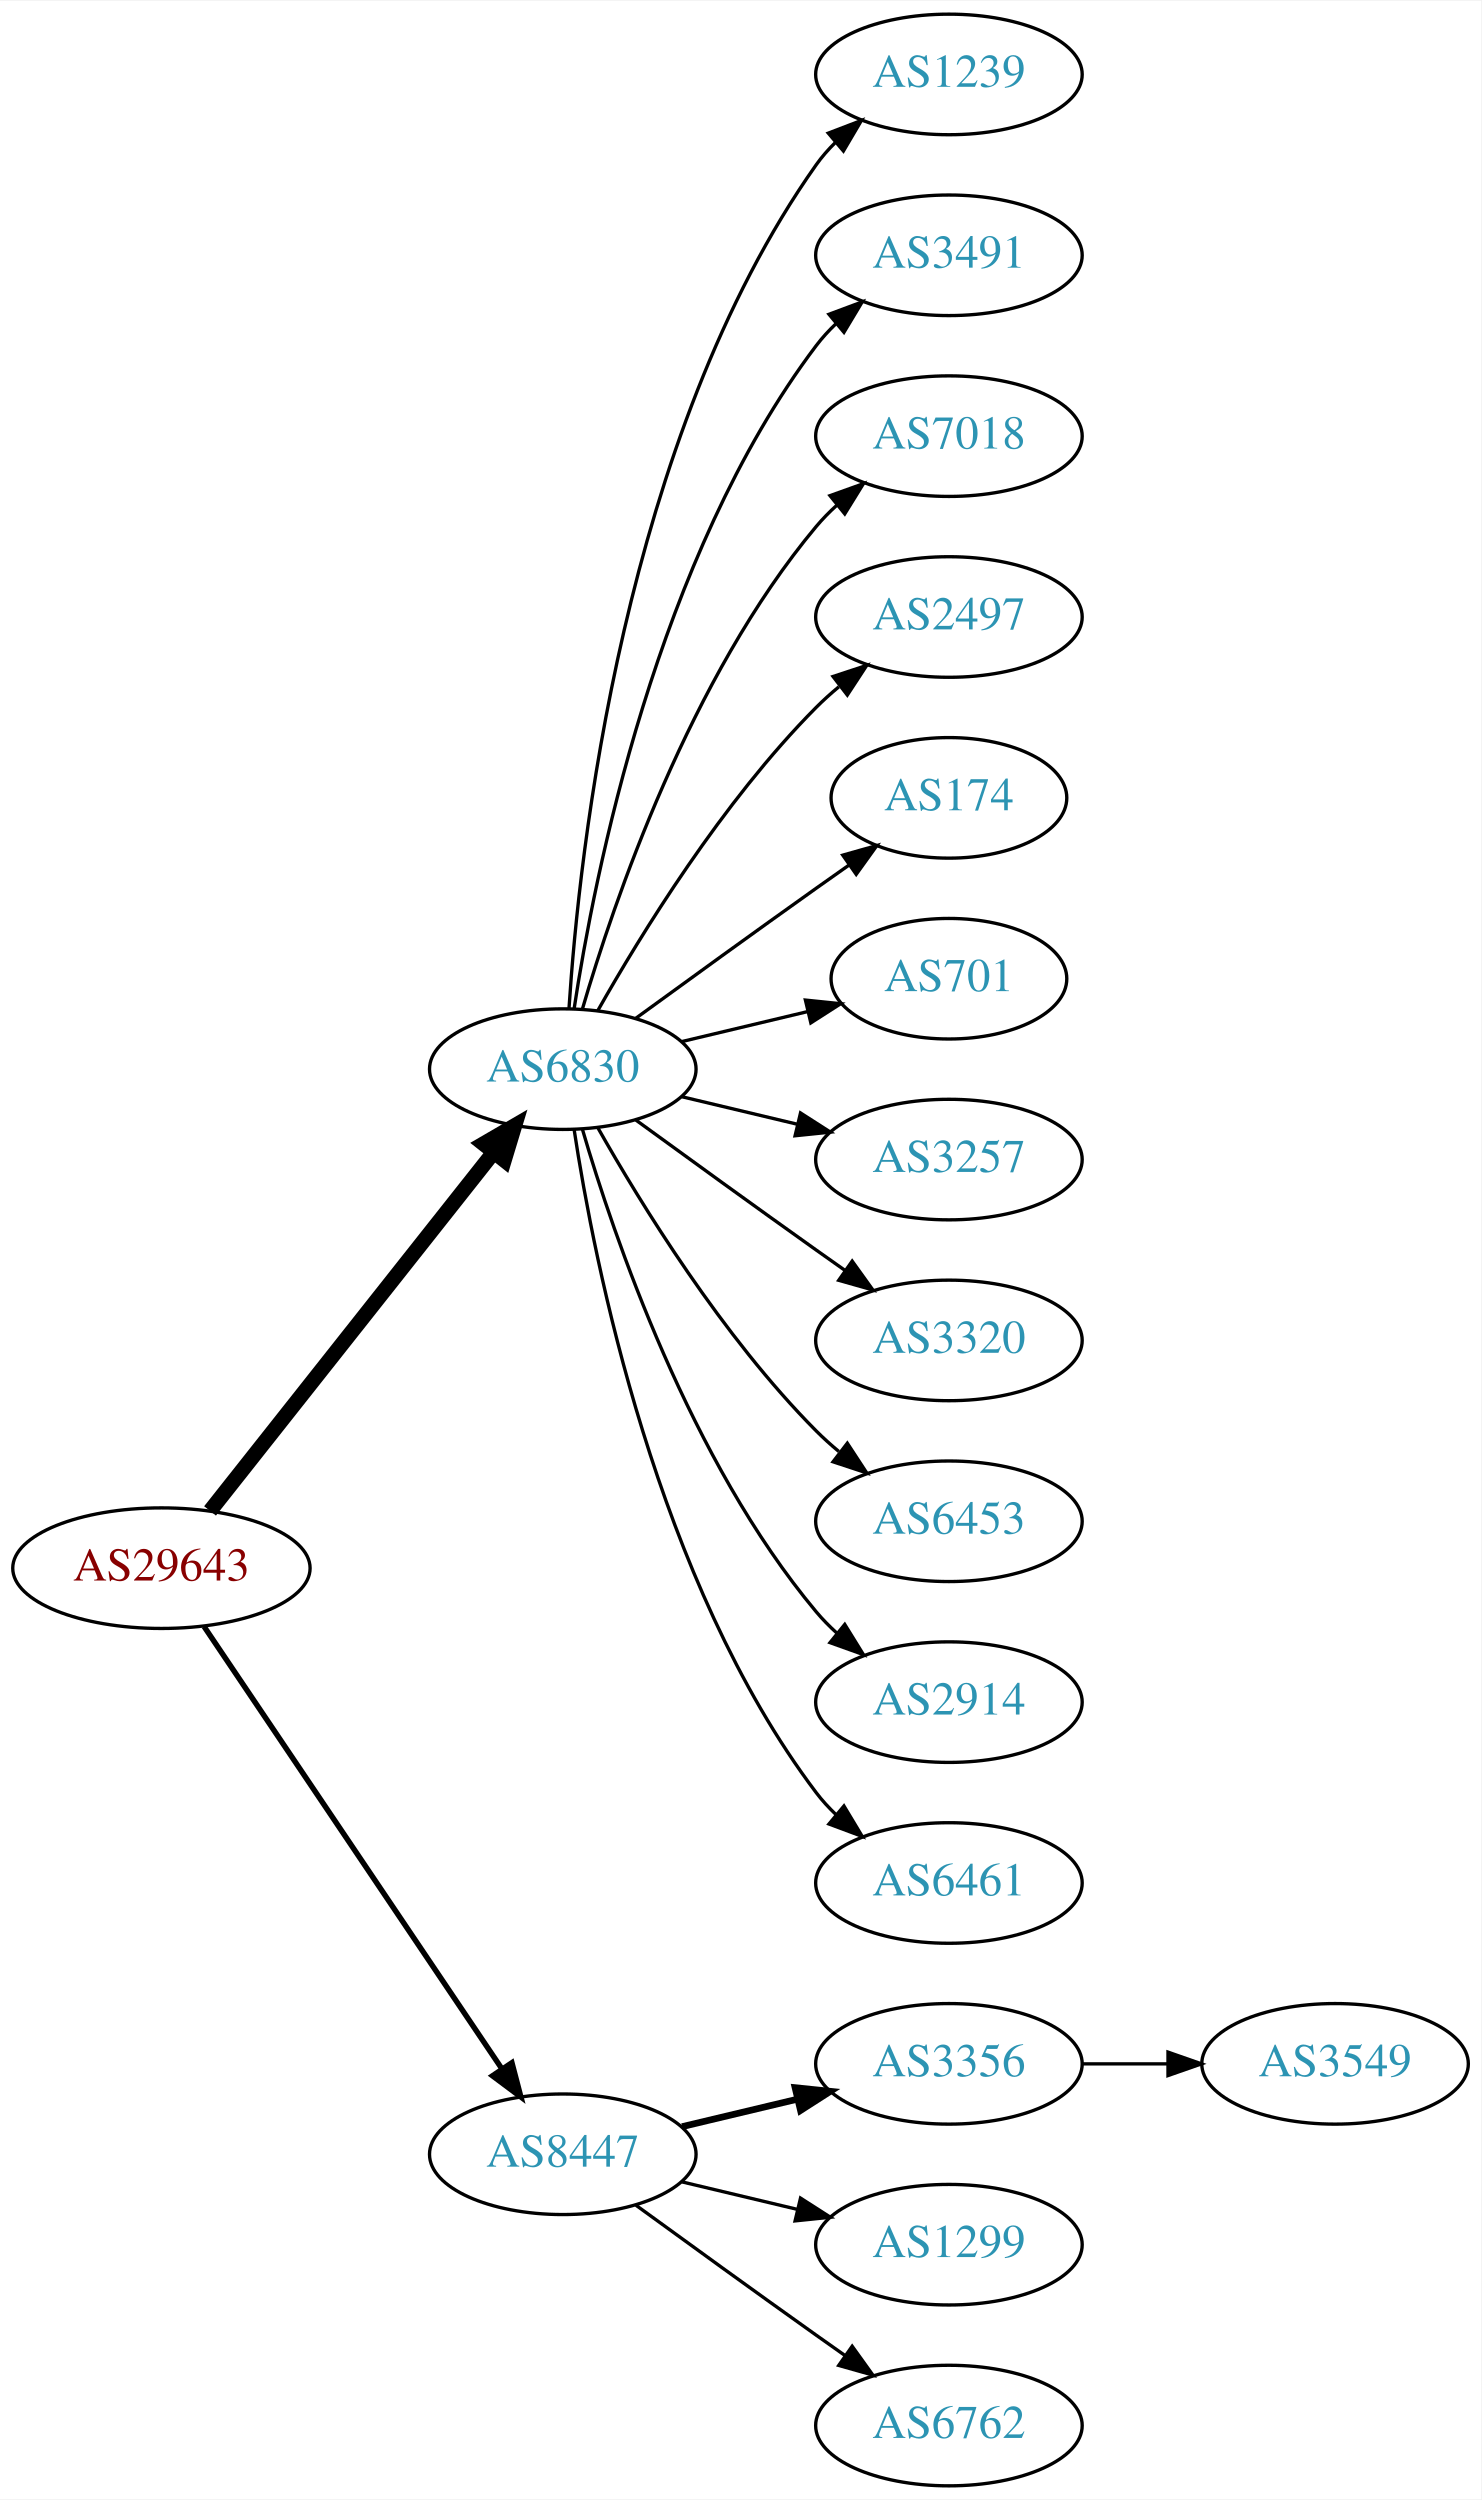
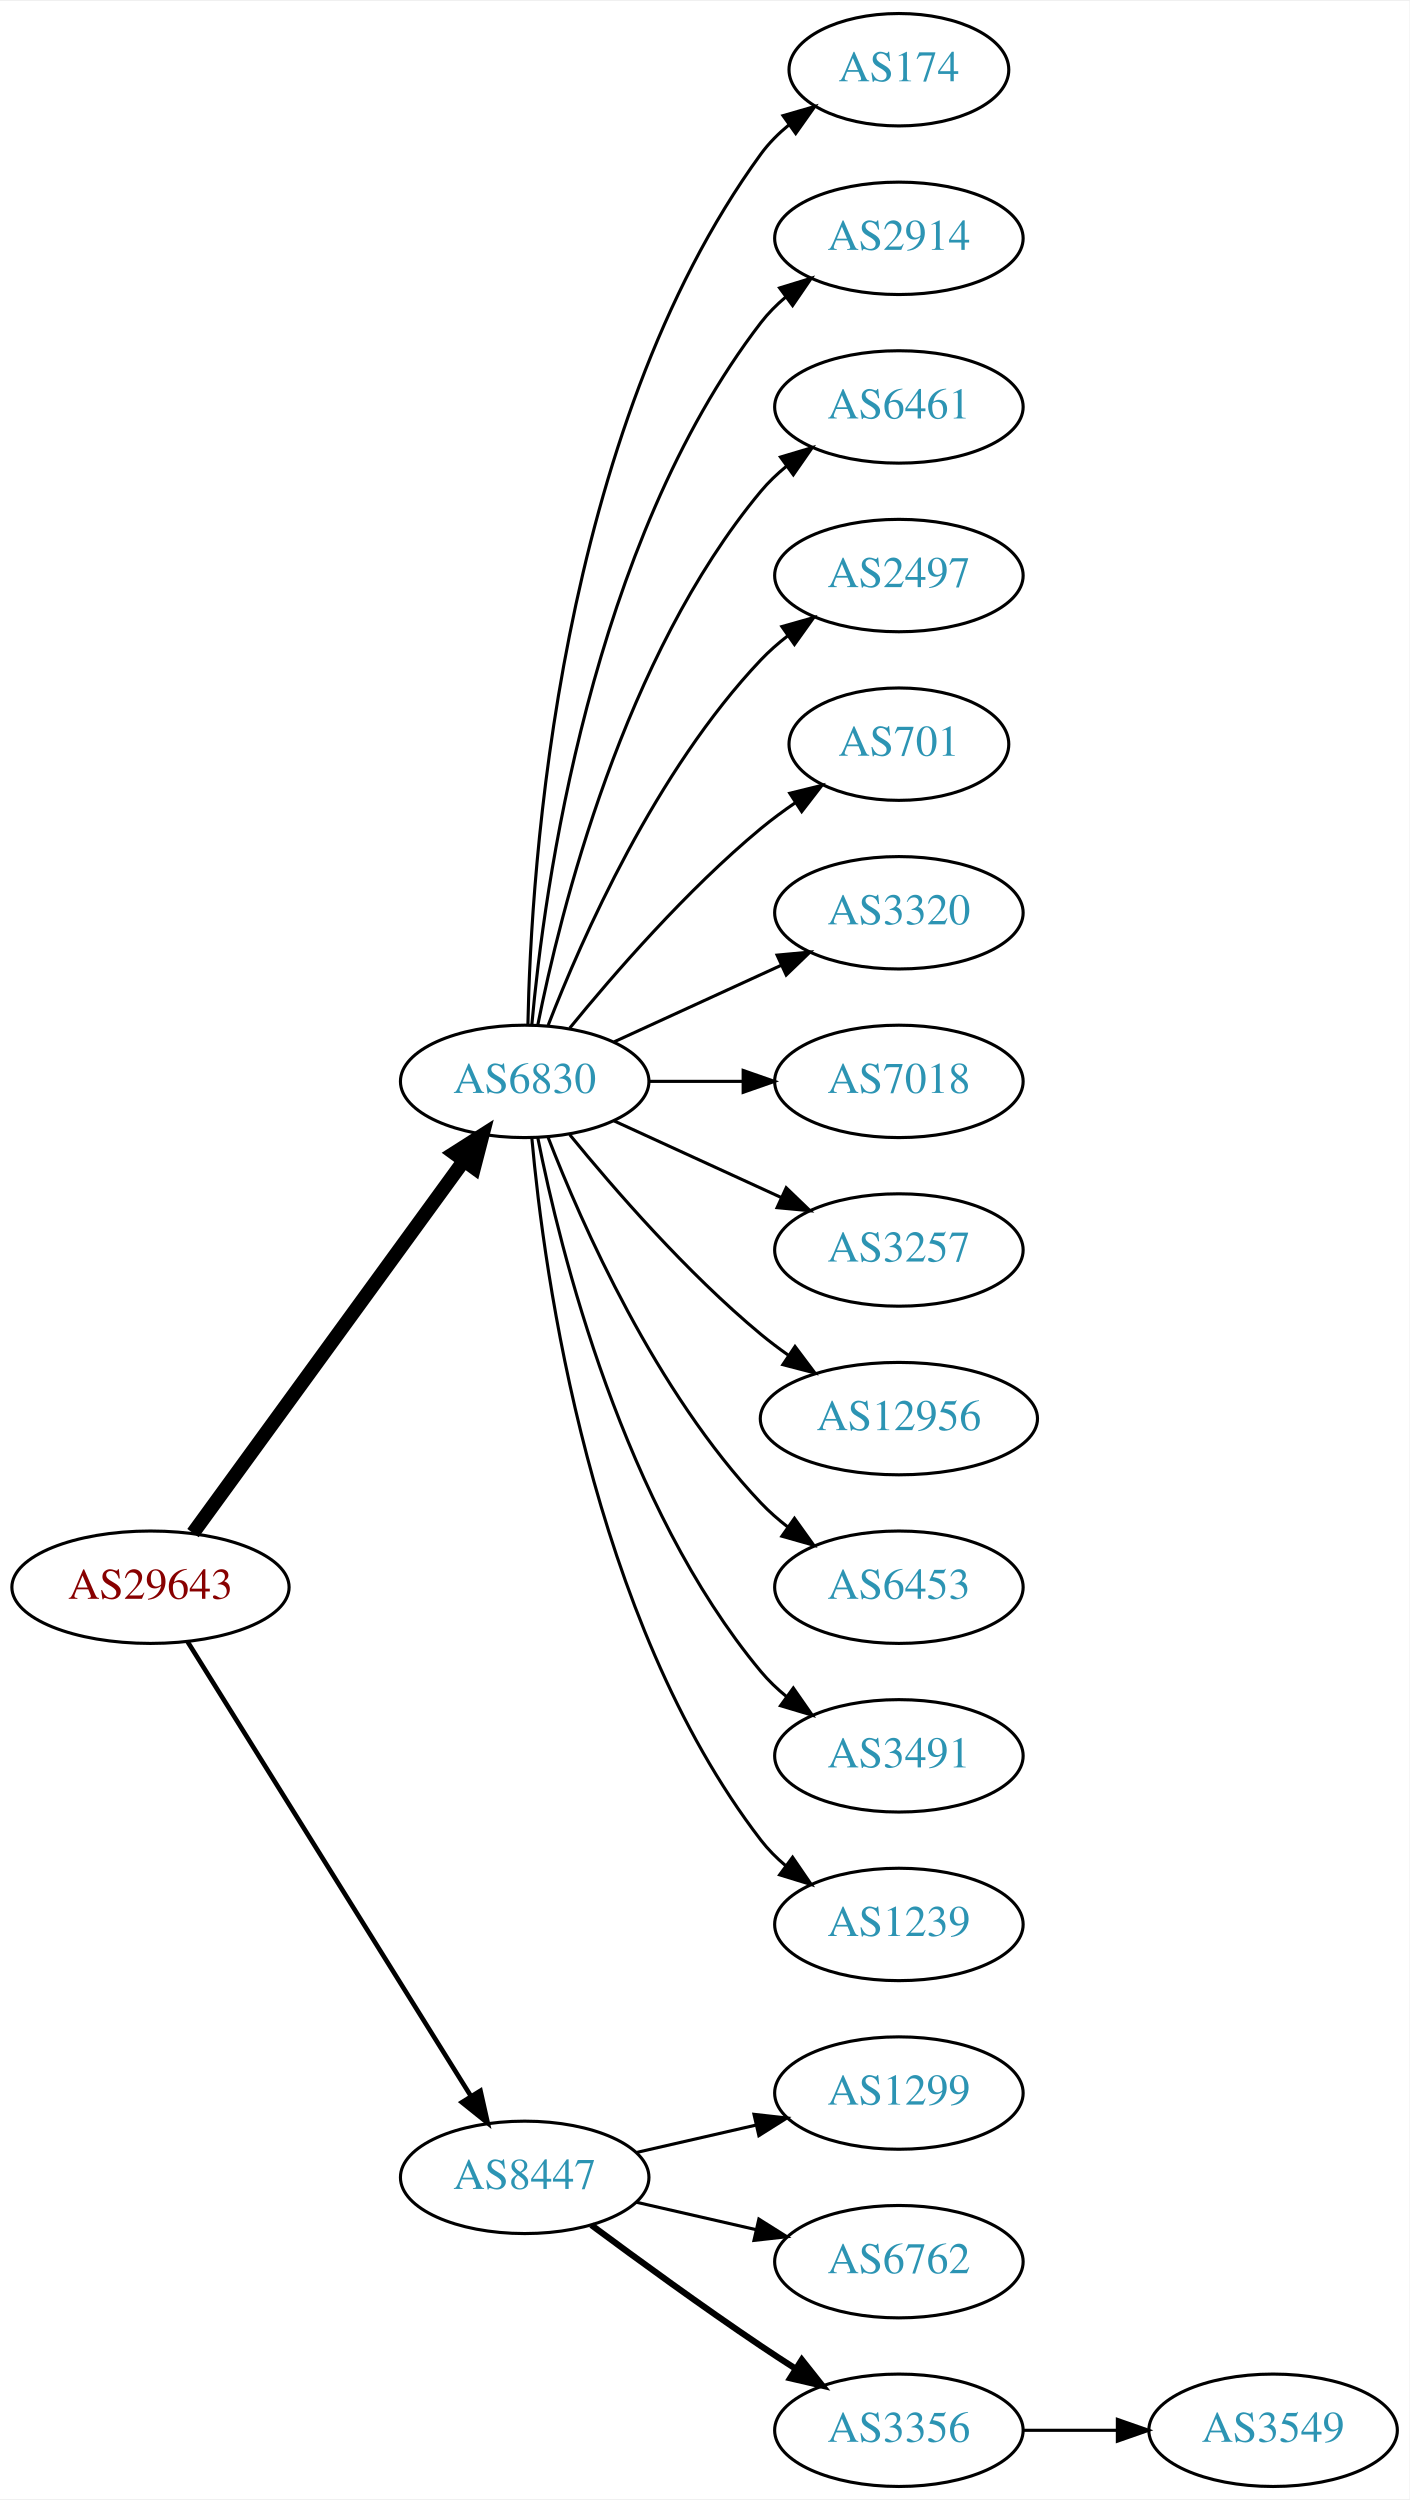
- <svg xmlns="http://www.w3.org/2000/svg" xmlns:xlink="http://www.w3.org/1999/xlink" width="442pt" height="746pt" viewBox="0.00 0.00 442.27 746.00">
-   <g id="graph0" class="graph" transform="scale(1 1) rotate(0) translate(4 742)">
-     <polygon fill="white" stroke="none" points="-4,4 -4,-742 438.271,-742 438.271,4 -4,4" />
+ <svg xmlns="http://www.w3.org/2000/svg" xmlns:xlink="http://www.w3.org/1999/xlink" width="451pt" height="800pt" viewBox="0.00 0.00 451.37 800.00">
+   <g id="graph0" class="graph" transform="scale(1 1) rotate(0) translate(4 796)">
+     <polygon fill="white" stroke="none" points="-4,4 -4,-796 447.37,-796 447.37,4 -4,4" />
    <g id="node1" class="node">
      <g id="a_node1">
        <a xlink:href="/asn/29643" xlink:title="AS29643 ~ kb-endlos Kroiss and Bichler GmbH [AT]">
-           <ellipse fill="#ffffff" stroke="black" cx="44.196" cy="-274" rx="44.393" ry="18" />
-           <text text-anchor="middle" x="44.196" y="-270.3" font-family="Times,serif" font-size="14.00" fill="#880000">AS29643</text>
+           <ellipse fill="#ffffff" stroke="black" cx="44.196" cy="-288" rx="44.393" ry="18" />
+           <text text-anchor="middle" x="44.196" y="-284.3" font-family="Times,serif" font-size="14.00" fill="#880000">AS29643</text>
        </a>
      </g>
    </g>
    <g id="node2" class="node">
      <g id="a_node2">
        <a xlink:href="/asn/6830" xlink:title="AS6830 ~ LGI-UPC [AT]">
-           <ellipse fill="#ffffff" stroke="black" cx="164.039" cy="-423" rx="39.794" ry="18" />
-           <text text-anchor="middle" x="164.039" y="-419.3" font-family="Times,serif" font-size="14.00" fill="#2c94b3">AS6830</text>
+           <ellipse fill="#ffffff" stroke="black" cx="164.039" cy="-450" rx="39.794" ry="18" />
+           <text text-anchor="middle" x="164.039" y="-446.3" font-family="Times,serif" font-size="14.00" fill="#2c94b3">AS6830</text>
        </a>
      </g>
    </g>
    <g id="edge1" class="edge">
-       <path fill="none" stroke="black" stroke-width="4.5" d="M58.714,-291.092C79.492,-317.364 119.383,-367.802 143.365,-398.125" />
-       <polygon fill="black" stroke="black" stroke-width="4.5" points="140.387,-400.706 149.678,-406.107 146.563,-395.821 140.387,-400.706" />
+       <path fill="none" stroke="black" stroke-width="4.5" d="M57.807,-305.337C78.628,-333.96 120.29,-391.233 144.479,-424.486" />
+       <polygon fill="black" stroke="black" stroke-width="4.5" points="141.451,-427.017 150.518,-432.788 147.82,-422.385 141.451,-427.017" />
    </g>
    <g id="node3" class="node">
      <g id="a_node3">
        <a xlink:href="/asn/8447" xlink:title="AS8447 ~ A1 Telekom Austria AG [AT]">
          <ellipse fill="#ffffff" stroke="black" cx="164.039" cy="-99" rx="39.794" ry="18" />
          <text text-anchor="middle" x="164.039" y="-95.3" font-family="Times,serif" font-size="14.00" fill="#2c94b3">AS8447</text>
        </a>
      </g>
    </g>
    <g id="edge2" class="edge">
-       <path fill="none" stroke="black" stroke-width="1.636" d="M56.926,-256.581C77.803,-225.578 121.491,-160.699 145.794,-124.608" />
-       <polygon fill="black" stroke="black" stroke-width="1.636" points="148.847,-126.341 151.53,-116.091 143.041,-122.431 148.847,-126.341" />
+       <path fill="none" stroke="black" stroke-width="1.5" d="M56.071,-270.558C76.855,-237.225 122.315,-164.314 146.744,-125.134" />
+       <polygon fill="black" stroke="black" stroke-width="1.5" points="149.869,-126.737 152.19,-116.4 143.929,-123.034 149.869,-126.737" />
    </g>
    <g id="node4" class="node">
      <g id="a_node4">
-         <a xlink:href="/asn/1239" xlink:title="AS1239 ~ Sprint [US]">
-           <ellipse fill="#ffffff" stroke="black" cx="279.332" cy="-720" rx="39.794" ry="18" />
-           <text text-anchor="middle" x="279.332" y="-716.3" font-family="Times,serif" font-size="14.00" fill="#2c94b3">AS1239</text>
+         <a xlink:href="/asn/174" xlink:title="AS174 ~ Cogent Communications [US]">
+           <ellipse fill="#ffffff" stroke="black" cx="283.881" cy="-774" rx="35.194" ry="18" />
+           <text text-anchor="middle" x="283.881" y="-770.3" font-family="Times,serif" font-size="14.00" fill="#2c94b3">AS174</text>
        </a>
      </g>
    </g>
    <g id="edge3" class="edge">
-       <path fill="none" stroke="black" d="M165.894,-441.185C168.888,-487.425 182.134,-611.589 239.685,-693 241.368,-695.381 243.331,-697.622 245.464,-699.716" />
-       <polygon fill="black" stroke="black" points="243.31,-702.478 253.207,-706.259 247.828,-697.132 243.31,-702.478" />
+       <path fill="none" stroke="black" d="M165.071,-468.337C166.044,-518.079 174.763,-657.806 239.685,-747 242.203,-750.459 245.311,-753.575 248.698,-756.354" />
+       <polygon fill="black" stroke="black" points="246.778,-759.284 256.956,-762.229 250.837,-753.58 246.778,-759.284" />
    </g>
    <g id="node5" class="node">
      <g id="a_node5">
-         <a xlink:href="/asn/3491" xlink:title="AS3491 ~ PCCW Global, Inc. [US]">
-           <ellipse fill="#ffffff" stroke="black" cx="279.332" cy="-666" rx="39.794" ry="18" />
-           <text text-anchor="middle" x="279.332" y="-662.3" font-family="Times,serif" font-size="14.00" fill="#2c94b3">AS3491</text>
+         <a xlink:href="/asn/2914" xlink:title="AS2914 ~ NTT America, Inc. [US]">
+           <ellipse fill="#ffffff" stroke="black" cx="283.881" cy="-720" rx="39.794" ry="18" />
+           <text text-anchor="middle" x="283.881" y="-716.3" font-family="Times,serif" font-size="14.00" fill="#2c94b3">AS2914</text>
        </a>
      </g>
    </g>
    <g id="edge4" class="edge">
-       <path fill="none" stroke="black" d="M167.415,-440.986C173.389,-480.422 192.1,-575.995 239.685,-639 241.442,-641.327 243.459,-643.529 245.629,-645.596" />
-       <polygon fill="black" stroke="black" points="243.513,-648.389 253.441,-652.088 247.987,-643.005 243.513,-648.389" />
+       <path fill="none" stroke="black" d="M166.323,-468.117C170.221,-511.332 185.238,-622.131 239.685,-693 241.975,-695.981 244.695,-698.716 247.639,-701.205" />
+       <polygon fill="black" stroke="black" points="245.686,-704.113 255.816,-707.218 249.833,-698.473 245.686,-704.113" />
    </g>
    <g id="node6" class="node">
      <g id="a_node6">
-         <a xlink:href="/asn/7018" xlink:title="AS7018 ~ AT&amp;T Services, Inc. [US]">
-           <ellipse fill="#ffffff" stroke="black" cx="279.332" cy="-612" rx="39.794" ry="18" />
-           <text text-anchor="middle" x="279.332" y="-608.3" font-family="Times,serif" font-size="14.00" fill="#2c94b3">AS7018</text>
+         <a xlink:href="/asn/6461" xlink:title="AS6461 ~ Zayo Bandwidth [US]">
+           <ellipse fill="#ffffff" stroke="black" cx="283.881" cy="-666" rx="39.794" ry="18" />
+           <text text-anchor="middle" x="283.881" y="-662.3" font-family="Times,serif" font-size="14.00" fill="#2c94b3">AS6461</text>
        </a>
      </g>
    </g>
    <g id="edge5" class="edge">
-       <path fill="none" stroke="black" d="M169.913,-441.002C179.227,-472.844 202.043,-539.981 239.685,-585 241.555,-587.237 243.654,-589.374 245.88,-591.396" />
-       <polygon fill="black" stroke="black" points="243.823,-594.234 253.799,-597.804 248.227,-588.793 243.823,-594.234" />
+       <path fill="none" stroke="black" d="M168.237,-468.073C175.401,-504.141 195.675,-586.125 239.685,-639 242.09,-641.889 244.886,-644.563 247.879,-647.013" />
+       <polygon fill="black" stroke="black" points="245.967,-649.95 256.122,-652.973 250.069,-644.277 245.967,-649.95" />
    </g>
    <g id="node7" class="node">
      <g id="a_node7">
        <a xlink:href="/asn/2497" xlink:title="AS2497 ~ Internet Initiative Japan Inc. [JP]">
-           <ellipse fill="#ffffff" stroke="black" cx="279.332" cy="-558" rx="39.794" ry="18" />
-           <text text-anchor="middle" x="279.332" y="-554.3" font-family="Times,serif" font-size="14.00" fill="#2c94b3">AS2497</text>
+           <ellipse fill="#ffffff" stroke="black" cx="283.881" cy="-612" rx="39.794" ry="18" />
+           <text text-anchor="middle" x="283.881" y="-608.3" font-family="Times,serif" font-size="14.00" fill="#2c94b3">AS2497</text>
        </a>
      </g>
    </g>
    <g id="edge6" class="edge">
-       <path fill="none" stroke="black" d="M174.498,-440.49C187.28,-463.096 211.712,-502.886 239.685,-531 241.796,-533.121 244.092,-535.188 246.477,-537.171" />
-       <polygon fill="black" stroke="black" points="244.73,-540.242 254.793,-543.556 248.993,-534.69 244.73,-540.242" />
+       <path fill="none" stroke="black" d="M171.562,-467.994C182.312,-495.728 205.969,-549.429 239.685,-585 242.271,-587.728 245.188,-590.294 248.257,-592.677" />
+       <polygon fill="black" stroke="black" points="246.411,-595.658 256.605,-598.543 250.435,-589.93 246.411,-595.658" />
    </g>
    <g id="node8" class="node">
      <g id="a_node8">
-         <a xlink:href="/asn/174" xlink:title="AS174 ~ Cogent Communications [US]">
-           <ellipse fill="#ffffff" stroke="black" cx="279.332" cy="-504" rx="35.194" ry="18" />
-           <text text-anchor="middle" x="279.332" y="-500.3" font-family="Times,serif" font-size="14.00" fill="#2c94b3">AS174</text>
+         <a xlink:href="/asn/701" xlink:title="AS701 ~ UUNET [US]">
+           <ellipse fill="#ffffff" stroke="black" cx="283.881" cy="-558" rx="35.194" ry="18" />
+           <text text-anchor="middle" x="283.881" y="-554.3" font-family="Times,serif" font-size="14.00" fill="#2c94b3">AS701</text>
        </a>
      </g>
    </g>
    <g id="edge7" class="edge">
-       <path fill="none" stroke="black" d="M185.887,-438.222C200.821,-449.091 221.435,-464.025 239.685,-477 242.895,-479.282 246.264,-481.661 249.619,-484.018" />
-       <polygon fill="black" stroke="black" points="247.631,-486.899 257.83,-489.77 251.647,-481.166 247.631,-486.899" />
+       <path fill="none" stroke="black" d="M178.458,-467.065C192.572,-484.375 215.987,-511.345 239.685,-531 243.148,-533.872 246.941,-536.669 250.795,-539.308" />
+       <polygon fill="black" stroke="black" points="248.938,-542.275 259.228,-544.797 252.757,-536.408 248.938,-542.275" />
    </g>
    <g id="node9" class="node">
      <g id="a_node9">
-         <a xlink:href="/asn/701" xlink:title="AS701 ~ UUNET [US]">
-           <ellipse fill="#ffffff" stroke="black" cx="279.332" cy="-450" rx="35.194" ry="18" />
-           <text text-anchor="middle" x="279.332" y="-446.3" font-family="Times,serif" font-size="14.00" fill="#2c94b3">AS701</text>
+         <a xlink:href="/asn/3320" xlink:title="AS3320 ~ DTAG [DE]">
+           <ellipse fill="#ffffff" stroke="black" cx="283.881" cy="-504" rx="39.794" ry="18" />
+           <text text-anchor="middle" x="283.881" y="-500.3" font-family="Times,serif" font-size="14.00" fill="#2c94b3">AS3320</text>
        </a>
      </g>
    </g>
    <g id="edge8" class="edge">
-       <path fill="none" stroke="black" d="M199.646,-431.248C211.44,-434.058 224.745,-437.229 237.013,-440.153" />
-       <polygon fill="black" stroke="black" points="236.479,-443.624 247.018,-442.537 238.101,-436.814 236.479,-443.624" />
+       <path fill="none" stroke="black" d="M192.667,-462.661C208.624,-469.973 228.895,-479.261 246.178,-487.181" />
+       <polygon fill="black" stroke="black" points="244.876,-490.435 255.425,-491.419 247.793,-484.071 244.876,-490.435" />
    </g>
    <g id="node10" class="node">
      <g id="a_node10">
-         <a xlink:href="/asn/3257" xlink:title="AS3257 ~ GTT [DE]">
-           <ellipse fill="#ffffff" stroke="black" cx="279.332" cy="-396" rx="39.794" ry="18" />
-           <text text-anchor="middle" x="279.332" y="-392.3" font-family="Times,serif" font-size="14.00" fill="#2c94b3">AS3257</text>
+         <a xlink:href="/asn/7018" xlink:title="AS7018 ~ AT&amp;T Services, Inc. [US]">
+           <ellipse fill="#ffffff" stroke="black" cx="283.881" cy="-450" rx="39.794" ry="18" />
+           <text text-anchor="middle" x="283.881" y="-446.3" font-family="Times,serif" font-size="14.00" fill="#2c94b3">AS7018</text>
        </a>
      </g>
    </g>
    <g id="edge9" class="edge">
-       <path fill="none" stroke="black" d="M199.646,-414.752C210.517,-412.162 222.671,-409.265 234.114,-406.538" />
-       <polygon fill="black" stroke="black" points="235.02,-409.92 243.936,-404.197 233.397,-403.111 235.02,-409.92" />
+       <path fill="none" stroke="black" d="M203.951,-450C213.505,-450 223.854,-450 233.817,-450" />
+       <polygon fill="black" stroke="black" points="234.009,-453.5 244.009,-450 234.009,-446.5 234.009,-453.5" />
    </g>
    <g id="node11" class="node">
      <g id="a_node11">
-         <a xlink:href="/asn/3320" xlink:title="AS3320 ~ DTAG [DE]">
-           <ellipse fill="#ffffff" stroke="black" cx="279.332" cy="-342" rx="39.794" ry="18" />
-           <text text-anchor="middle" x="279.332" y="-338.3" font-family="Times,serif" font-size="14.00" fill="#2c94b3">AS3320</text>
+         <a xlink:href="/asn/3257" xlink:title="AS3257 ~ GTT [DE]">
+           <ellipse fill="#ffffff" stroke="black" cx="283.881" cy="-396" rx="39.794" ry="18" />
+           <text text-anchor="middle" x="283.881" y="-392.3" font-family="Times,serif" font-size="14.00" fill="#2c94b3">AS3257</text>
        </a>
      </g>
    </g>
    <g id="edge10" class="edge">
-       <path fill="none" stroke="black" d="M185.887,-407.778C200.821,-396.909 221.435,-381.975 239.685,-369 242.506,-366.995 245.449,-364.915 248.397,-362.841" />
-       <polygon fill="black" stroke="black" points="250.443,-365.681 256.621,-357.074 246.424,-359.95 250.443,-365.681" />
+       <path fill="none" stroke="black" d="M192.667,-437.339C208.624,-430.027 228.895,-420.739 246.178,-412.819" />
+       <polygon fill="black" stroke="black" points="247.793,-415.929 255.425,-408.581 244.876,-409.565 247.793,-415.929" />
    </g>
    <g id="node12" class="node">
      <g id="a_node12">
-         <a xlink:href="/asn/6453" xlink:title="AS6453 ~ TATA COMMUNICATIONS (AMERICA) INC [US]">
-           <ellipse fill="#ffffff" stroke="black" cx="279.332" cy="-288" rx="39.794" ry="18" />
-           <text text-anchor="middle" x="279.332" y="-284.3" font-family="Times,serif" font-size="14.00" fill="#2c94b3">AS6453</text>
+         <a xlink:href="/asn/12956" xlink:title="AS12956 ~ TELXIUS [ES]">
+           <ellipse fill="#ffffff" stroke="black" cx="283.881" cy="-342" rx="44.393" ry="18" />
+           <text text-anchor="middle" x="283.881" y="-338.3" font-family="Times,serif" font-size="14.00" fill="#2c94b3">AS12956</text>
        </a>
      </g>
    </g>
    <g id="edge11" class="edge">
-       <path fill="none" stroke="black" d="M174.498,-405.51C187.28,-382.904 211.712,-343.114 239.685,-315 241.796,-312.879 244.092,-310.812 246.477,-308.829" />
-       <polygon fill="black" stroke="black" points="248.993,-311.31 254.793,-302.444 244.73,-305.758 248.993,-311.31" />
+       <path fill="none" stroke="black" d="M178.458,-432.935C192.572,-415.625 215.987,-388.655 239.685,-369 242.423,-366.729 245.367,-364.506 248.384,-362.37" />
+       <polygon fill="black" stroke="black" points="250.61,-365.092 256.973,-356.621 246.716,-359.275 250.61,-365.092" />
    </g>
    <g id="node13" class="node">
      <g id="a_node13">
-         <a xlink:href="/asn/2914" xlink:title="AS2914 ~ NTT America, Inc. [US]">
-           <ellipse fill="#ffffff" stroke="black" cx="279.332" cy="-234" rx="39.794" ry="18" />
-           <text text-anchor="middle" x="279.332" y="-230.3" font-family="Times,serif" font-size="14.00" fill="#2c94b3">AS2914</text>
+         <a xlink:href="/asn/6453" xlink:title="AS6453 ~ TATA COMMUNICATIONS (AMERICA) INC [US]">
+           <ellipse fill="#ffffff" stroke="black" cx="283.881" cy="-288" rx="39.794" ry="18" />
+           <text text-anchor="middle" x="283.881" y="-284.3" font-family="Times,serif" font-size="14.00" fill="#2c94b3">AS6453</text>
        </a>
      </g>
    </g>
    <g id="edge12" class="edge">
-       <path fill="none" stroke="black" d="M169.913,-404.998C179.227,-373.156 202.043,-306.019 239.685,-261 241.555,-258.763 243.654,-256.626 245.88,-254.604" />
-       <polygon fill="black" stroke="black" points="248.227,-257.207 253.799,-248.196 243.823,-251.766 248.227,-257.207" />
+       <path fill="none" stroke="black" d="M171.562,-432.006C182.312,-404.272 205.969,-350.571 239.685,-315 242.271,-312.272 245.188,-309.706 248.257,-307.323" />
+       <polygon fill="black" stroke="black" points="250.435,-310.07 256.605,-301.457 246.411,-304.342 250.435,-310.07" />
    </g>
    <g id="node14" class="node">
      <g id="a_node14">
-         <a xlink:href="/asn/6461" xlink:title="AS6461 ~ Zayo Bandwidth [US]">
-           <ellipse fill="#ffffff" stroke="black" cx="279.332" cy="-180" rx="39.794" ry="18" />
-           <text text-anchor="middle" x="279.332" y="-176.3" font-family="Times,serif" font-size="14.00" fill="#2c94b3">AS6461</text>
+         <a xlink:href="/asn/3491" xlink:title="AS3491 ~ PCCW Global, Inc. [US]">
+           <ellipse fill="#ffffff" stroke="black" cx="283.881" cy="-234" rx="39.794" ry="18" />
+           <text text-anchor="middle" x="283.881" y="-230.3" font-family="Times,serif" font-size="14.00" fill="#2c94b3">AS3491</text>
        </a>
      </g>
    </g>
    <g id="edge13" class="edge">
-       <path fill="none" stroke="black" d="M167.415,-405.014C173.389,-365.578 192.1,-270.005 239.685,-207 241.442,-204.673 243.459,-202.471 245.629,-200.404" />
-       <polygon fill="black" stroke="black" points="247.987,-202.995 253.441,-193.912 243.513,-197.611 247.987,-202.995" />
+       <path fill="none" stroke="black" d="M168.237,-431.927C175.401,-395.859 195.675,-313.875 239.685,-261 242.09,-258.111 244.886,-255.437 247.879,-252.987" />
+       <polygon fill="black" stroke="black" points="250.069,-255.723 256.122,-247.027 245.967,-250.05 250.069,-255.723" />
    </g>
    <g id="node15" class="node">
      <g id="a_node15">
-         <a xlink:href="/asn/3356" xlink:title="AS3356 ~ Level 3 Parent, LLC [US]">
-           <ellipse fill="#ffffff" stroke="black" cx="279.332" cy="-126" rx="39.794" ry="18" />
-           <text text-anchor="middle" x="279.332" y="-122.3" font-family="Times,serif" font-size="14.00" fill="#2c94b3">AS3356</text>
+         <a xlink:href="/asn/1239" xlink:title="AS1239 ~ Sprint [US]">
+           <ellipse fill="#ffffff" stroke="black" cx="283.881" cy="-180" rx="39.794" ry="18" />
+           <text text-anchor="middle" x="283.881" y="-176.3" font-family="Times,serif" font-size="14.00" fill="#2c94b3">AS1239</text>
        </a>
      </g>
    </g>
    <g id="edge14" class="edge">
-       <path fill="none" stroke="black" stroke-width="2" d="M199.646,-107.248C210.517,-109.838 222.671,-112.735 234.114,-115.462" />
-       <polygon fill="black" stroke="black" stroke-width="2" points="233.397,-118.889 243.936,-117.803 235.02,-112.08 233.397,-118.889" />
+       <path fill="none" stroke="black" d="M166.323,-431.883C170.221,-388.668 185.238,-277.869 239.685,-207 241.975,-204.019 244.695,-201.284 247.639,-198.795" />
+       <polygon fill="black" stroke="black" points="249.833,-201.527 255.816,-192.782 245.686,-195.887 249.833,-201.527" />
    </g>
    <g id="node16" class="node">
      <g id="a_node16">
        <a xlink:href="/asn/1299" xlink:title="AS1299 ~ Telia Carrier [EU]">
-           <ellipse fill="#ffffff" stroke="black" cx="279.332" cy="-72" rx="39.794" ry="18" />
-           <text text-anchor="middle" x="279.332" y="-68.3" font-family="Times,serif" font-size="14.00" fill="#2c94b3">AS1299</text>
+           <ellipse fill="#ffffff" stroke="black" cx="283.881" cy="-126" rx="39.794" ry="18" />
+           <text text-anchor="middle" x="283.881" y="-122.3" font-family="Times,serif" font-size="14.00" fill="#2c94b3">AS1299</text>
        </a>
      </g>
    </g>
    <g id="edge15" class="edge">
-       <path fill="none" stroke="black" d="M199.646,-90.752C210.517,-88.162 222.671,-85.265 234.114,-82.538" />
-       <polygon fill="black" stroke="black" points="235.02,-85.92 243.936,-80.197 233.397,-79.111 235.02,-85.92" />
+       <path fill="none" stroke="black" d="M199.758,-106.955C211.758,-109.704 225.379,-112.825 238.071,-115.733" />
+       <polygon fill="black" stroke="black" points="237.474,-119.187 248.003,-118.009 239.037,-112.364 237.474,-119.187" />
    </g>
    <g id="node17" class="node">
      <g id="a_node17">
        <a xlink:href="/asn/6762" xlink:title="AS6762 ~ TELECOM ITALIA SPARKLE S.p.A. [IT]">
-           <ellipse fill="#ffffff" stroke="black" cx="279.332" cy="-18" rx="39.794" ry="18" />
-           <text text-anchor="middle" x="279.332" y="-14.3" font-family="Times,serif" font-size="14.00" fill="#2c94b3">AS6762</text>
+           <ellipse fill="#ffffff" stroke="black" cx="283.881" cy="-72" rx="39.794" ry="18" />
+           <text text-anchor="middle" x="283.881" y="-68.3" font-family="Times,serif" font-size="14.00" fill="#2c94b3">AS6762</text>
        </a>
      </g>
    </g>
    <g id="edge16" class="edge">
-       <path fill="none" stroke="black" d="M185.887,-83.778C200.821,-72.909 221.435,-57.975 239.685,-45 242.506,-42.995 245.449,-40.915 248.397,-38.841" />
-       <polygon fill="black" stroke="black" points="250.443,-41.681 256.621,-33.074 246.424,-35.95 250.443,-41.681" />
+       <path fill="none" stroke="black" d="M199.758,-91.045C211.758,-88.296 225.379,-85.175 238.071,-82.267" />
+       <polygon fill="black" stroke="black" points="239.037,-85.636 248.003,-79.991 237.474,-78.813 239.037,-85.636" />
    </g>
    <g id="node18" class="node">
      <g id="a_node18">
+         <a xlink:href="/asn/3356" xlink:title="AS3356 ~ Level 3 Parent, LLC [US]">
+           <ellipse fill="#ffffff" stroke="black" cx="283.881" cy="-18" rx="39.794" ry="18" />
+           <text text-anchor="middle" x="283.881" y="-14.3" font-family="Times,serif" font-size="14.00" fill="#2c94b3">AS3356</text>
+         </a>
+       </g>
+     </g>
+     <g id="edge17" class="edge">
+       <path fill="none" stroke="black" stroke-width="2" d="M185.369,-83.723C200.231,-72.696 220.976,-57.593 239.685,-45 243.234,-42.611 246.984,-40.161 250.733,-37.758" />
+       <polygon fill="black" stroke="black" stroke-width="2" points="252.801,-40.591 259.381,-32.288 249.059,-34.675 252.801,-40.591" />
+     </g>
+     <g id="node19" class="node">
+       <g id="a_node19">
        <a xlink:href="/asn/3549" xlink:title="AS3549 ~ Level 3 Parent, LLC [US]">
-           <ellipse fill="#ffffff" stroke="black" cx="394.625" cy="-126" rx="39.794" ry="18" />
-           <text text-anchor="middle" x="394.625" y="-122.3" font-family="Times,serif" font-size="14.00" fill="#2c94b3">AS3549</text>
-         </a>
-       </g>
-     </g>
-     <g id="edge17" class="edge">
-       <path fill="none" stroke="black" d="M319.004,-126C327.207,-126 335.971,-126 344.503,-126" />
-       <polygon fill="black" stroke="black" points="344.742,-129.5 354.742,-126 344.742,-122.5 344.742,-129.5" />
+           <ellipse fill="#ffffff" stroke="black" cx="403.724" cy="-18" rx="39.794" ry="18" />
+           <text text-anchor="middle" x="403.724" y="-14.3" font-family="Times,serif" font-size="14.00" fill="#2c94b3">AS3549</text>
+         </a>
+       </g>
+     </g>
+     <g id="edge18" class="edge">
+       <path fill="none" stroke="black" d="M323.794,-18C333.347,-18 343.697,-18 353.659,-18" />
+       <polygon fill="black" stroke="black" points="353.852,-21.5 363.852,-18 353.852,-14.5 353.852,-21.5" />
    </g>
  </g>
</svg>
